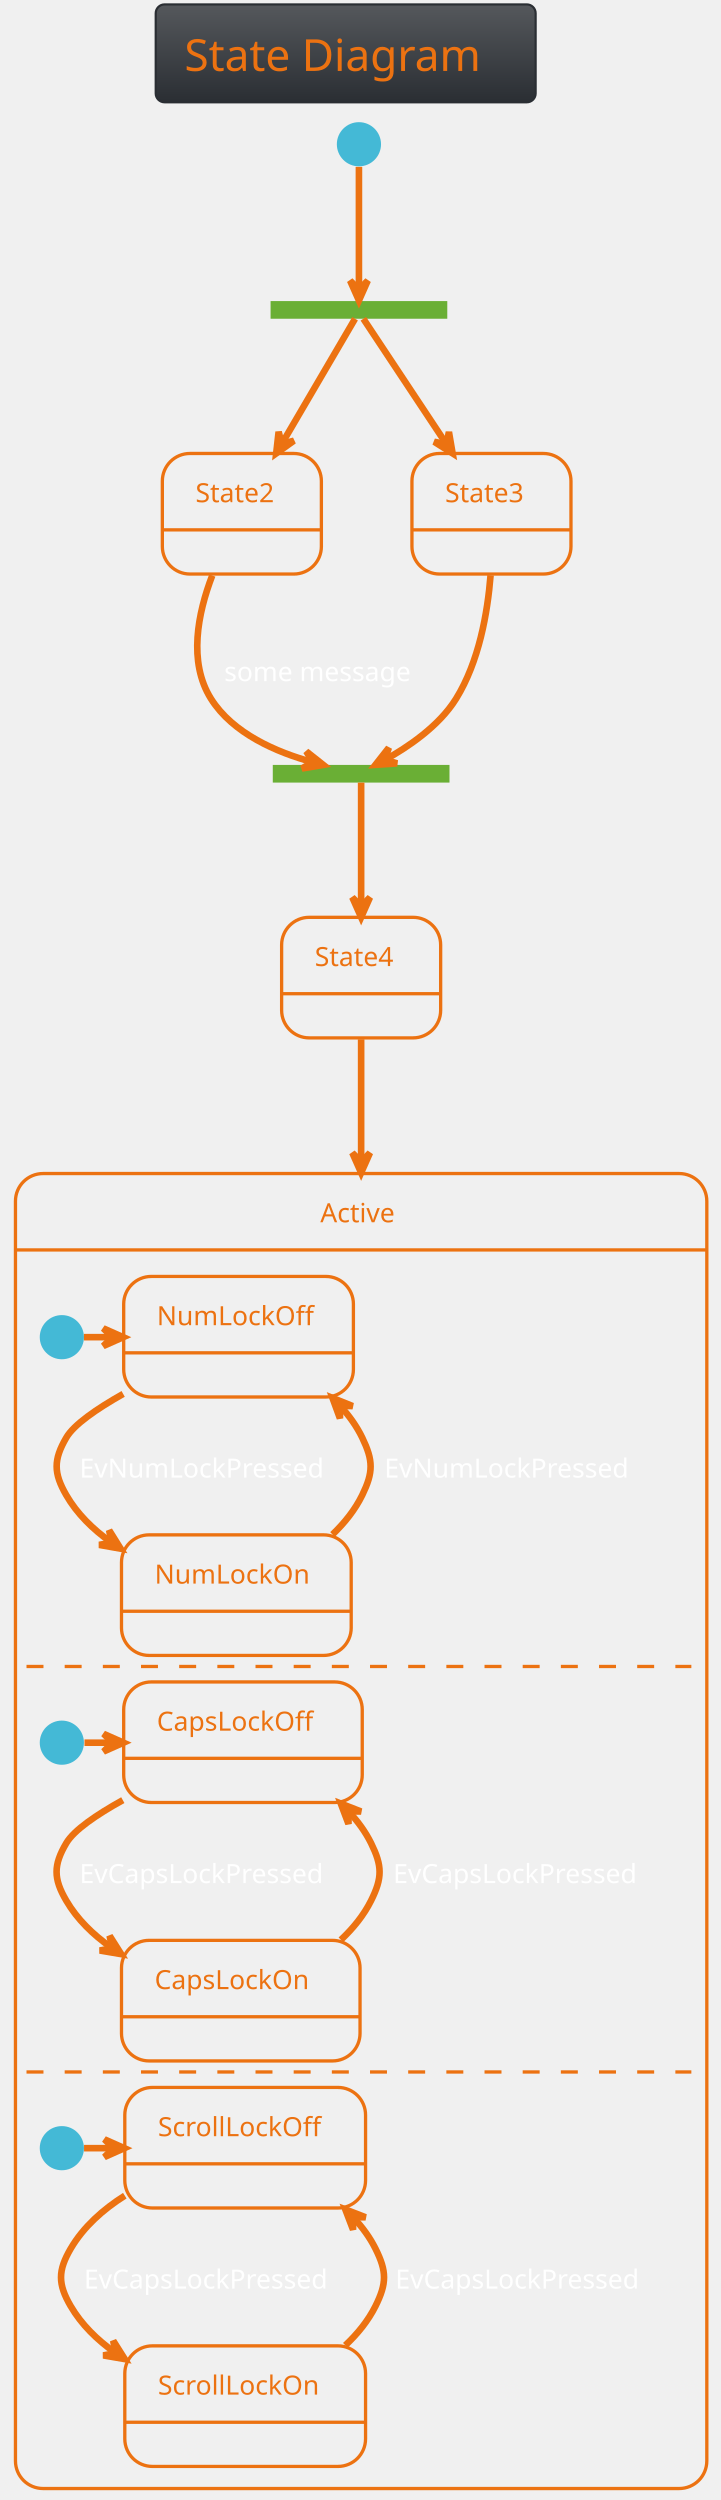
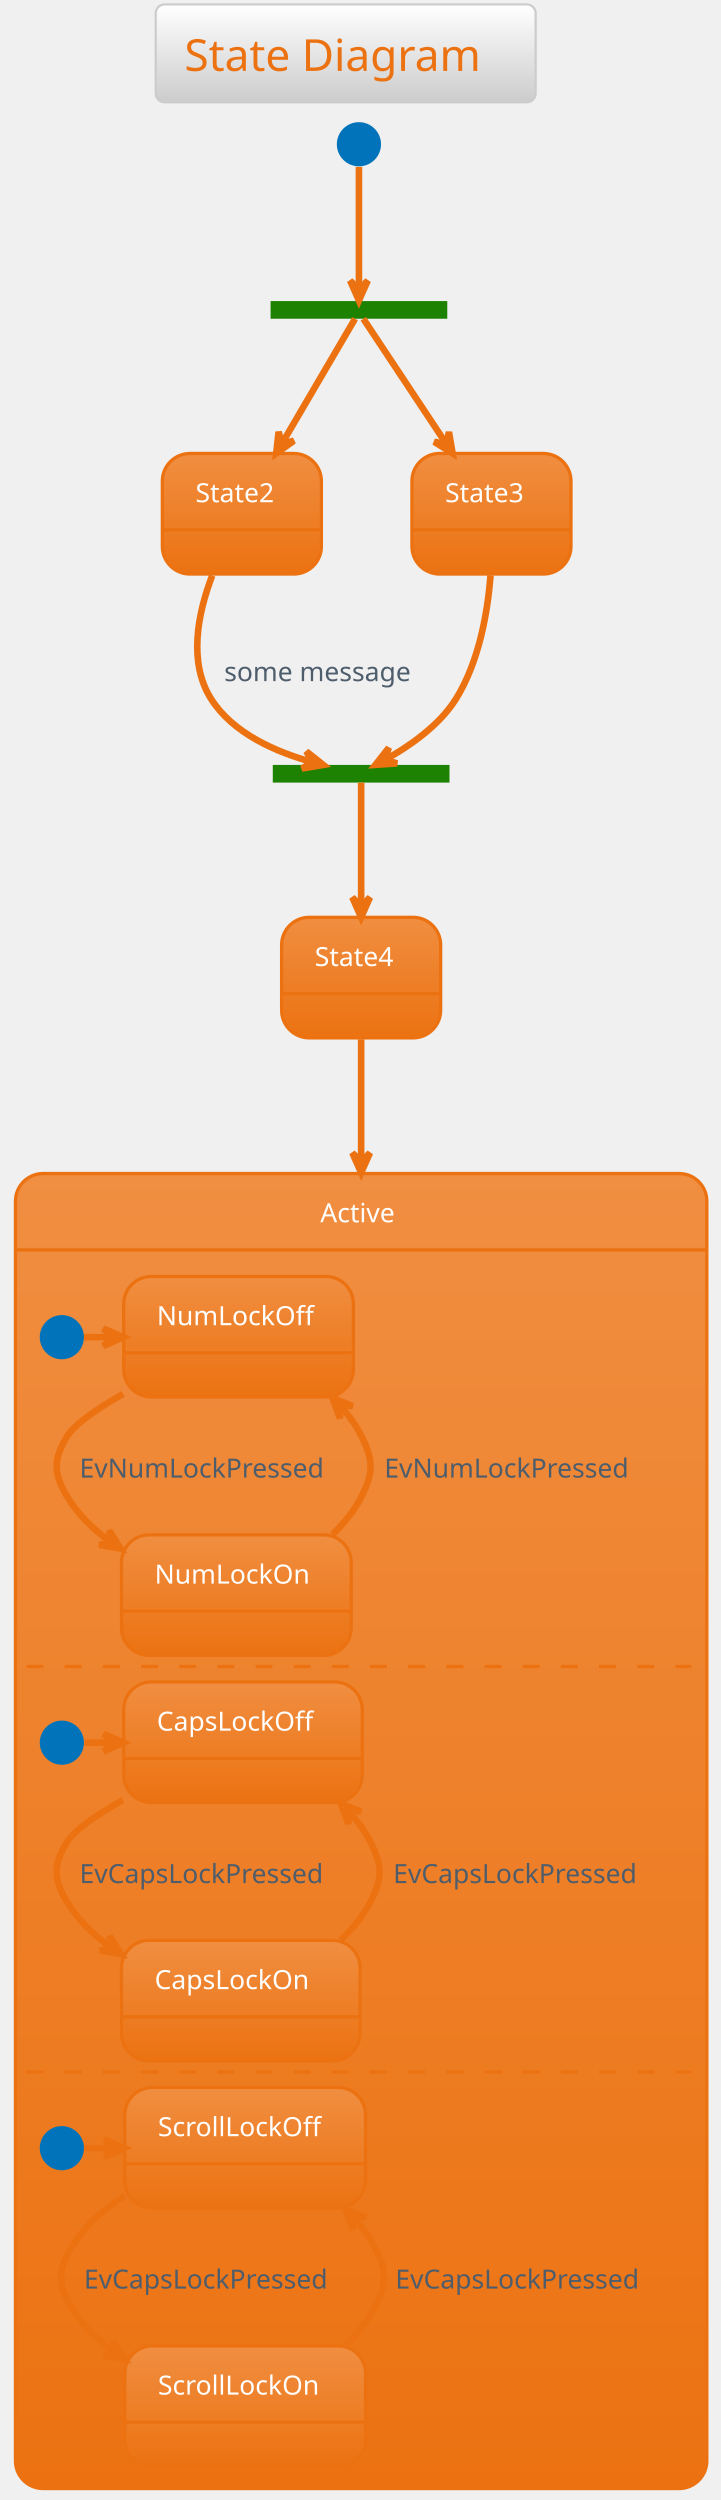
<svg xmlns="http://www.w3.org/2000/svg" contentScriptType="application/ecmascript" contentStyleType="text/css" height="1179.167px" preserveAspectRatio="none" style="width:340px;height:1179px;background:#00000000;" version="1.1" viewBox="0 0 340 1179" width="340.625px" zoomAndPan="magnify">
  <defs>
-     <linearGradient id="g1uj3b933pw89e0" x1="50%" x2="50%" y1="0%" y2="100%">
-       <stop offset="0%" stop-color="#55585C" />
-       <stop offset="100%" stop-color="#2A2E33" />
+     <linearGradient id="g20yag051wjpd0" x1="50%" x2="50%" y1="0%" y2="100%">
+       <stop offset="0%" stop-color="#FFFFFF" />
+       <stop offset="100%" stop-color="#CCCCCC" />
+     </linearGradient>
+     <linearGradient id="g20yag051wjpd1" x1="50%" x2="50%" y1="0%" y2="100%">
+       <stop offset="0%" stop-color="#F08E41" />
+       <stop offset="100%" stop-color="#EC7211" />
    </linearGradient>
  </defs>
  <g>
-     <rect fill="url(#g1uj3b933pw89e0)" height="46.153" rx="4.167" ry="4.167" style="stroke:#2A2E33;stroke-width:1.042;" width="179.167" x="73.438" y="2.083" />
+     <rect fill="url(#g20yag051wjpd0)" height="46.153" rx="4.167" ry="4.167" style="stroke:#CCCCCC;stroke-width:1.042;" width="179.167" x="73.438" y="2.083" />
    <text fill="#EC7211" font-family="Verdana" font-size="20.833" lengthAdjust="spacing" textLength="152.083" x="86.979" y="33.445">State Diagram</text>
-     <rect fill="#6AAF35" height="8.333" style="stroke:none;stroke-width:1.042;" width="83.333" x="127.604" y="141.986" />
-     <ellipse cx="169.271" cy="68.028" fill="#44B9D6" rx="10.417" ry="10.417" style="stroke:none;stroke-width:1.042;" />
+     <rect fill="#1D8102" height="8.333" style="stroke:none;stroke-width:1.042;" width="83.333" x="127.604" y="141.986" />
+     <ellipse cx="169.271" cy="68.028" fill="#0073BB" rx="10.417" ry="10.417" style="stroke:none;stroke-width:1.042;" />
    <g id="State2">
-       <rect height="56.858" rx="13.021" ry="13.021" style="stroke:#EC7211;stroke-width:1.562;fill:none;" width="75" x="76.562" y="213.861" />
-       <line style="stroke:#EC7211;stroke-width:1.562;fill:none;" x1="76.562" x2="151.562" y1="249.886" y2="249.886" />
-       <text fill="#EC7211" font-family="Verdana" font-size="12.5" lengthAdjust="spacing" textLength="43.75" x="92.188" y="236.845">State2</text>
+       <rect fill="url(#g20yag051wjpd1)" height="56.858" rx="13.021" ry="13.021" style="stroke:#EC7211;stroke-width:1.562;" width="75" x="76.562" y="213.861" />
+       <line style="stroke:#EC7211;stroke-width:1.562;" x1="76.562" x2="151.562" y1="249.886" y2="249.886" />
+       <text fill="#FFFFFF" font-family="Verdana" font-size="12.5" lengthAdjust="spacing" textLength="43.75" x="92.188" y="236.845">State2</text>
    </g>
    <g id="State3">
-       <rect height="56.858" rx="13.021" ry="13.021" style="stroke:#EC7211;stroke-width:1.562;fill:none;" width="75" x="194.271" y="213.861" />
-       <line style="stroke:#EC7211;stroke-width:1.562;fill:none;" x1="194.271" x2="269.271" y1="249.886" y2="249.886" />
-       <text fill="#EC7211" font-family="Verdana" font-size="12.5" lengthAdjust="spacing" textLength="43.75" x="209.896" y="236.845">State3</text>
+       <rect fill="url(#g20yag051wjpd1)" height="56.858" rx="13.021" ry="13.021" style="stroke:#EC7211;stroke-width:1.562;" width="75" x="194.271" y="213.861" />
+       <line style="stroke:#EC7211;stroke-width:1.562;" x1="194.271" x2="269.271" y1="249.886" y2="249.886" />
+       <text fill="#FFFFFF" font-family="Verdana" font-size="12.5" lengthAdjust="spacing" textLength="43.75" x="209.896" y="236.845">State3</text>
    </g>
-     <rect fill="#6AAF35" height="8.333" style="stroke:none;stroke-width:1.042;" width="83.333" x="128.646" y="360.736" />
+     <rect fill="#1D8102" height="8.333" style="stroke:none;stroke-width:1.042;" width="83.333" x="128.646" y="360.736" />
    <g id="State4">
-       <rect height="56.858" rx="13.021" ry="13.021" style="stroke:#EC7211;stroke-width:1.562;fill:none;" width="75" x="132.812" y="432.611" />
-       <line style="stroke:#EC7211;stroke-width:1.562;fill:none;" x1="132.812" x2="207.812" y1="468.636" y2="468.636" />
-       <text fill="#EC7211" font-family="Verdana" font-size="12.5" lengthAdjust="spacing" textLength="43.75" x="148.438" y="455.595">State4</text>
+       <rect fill="url(#g20yag051wjpd1)" height="56.858" rx="13.021" ry="13.021" style="stroke:#EC7211;stroke-width:1.562;" width="75" x="132.812" y="432.611" />
+       <line style="stroke:#EC7211;stroke-width:1.562;" x1="132.812" x2="207.812" y1="468.636" y2="468.636" />
+       <text fill="#FFFFFF" font-family="Verdana" font-size="12.5" lengthAdjust="spacing" textLength="43.75" x="148.438" y="455.595">State4</text>
    </g>
-     <rect height="620.142" rx="13.021" ry="13.021" style="stroke:#EC7211;stroke-width:1.562;fill:none;" width="326.042" x="7.292" y="553.444" />
+     <rect fill="url(#g20yag051wjpd1)" height="620.142" rx="13.021" ry="13.021" style="stroke:#EC7211;stroke-width:1.562;" width="326.042" x="7.292" y="553.444" />
    <rect height="577.867" rx="13.021" ry="13.021" style="stroke:#00000000;stroke-width:1.042;fill:none;" width="319.792" x="10.417" y="592.594" />
    <line style="stroke:#EC7211;stroke-width:1.562;fill:none;" x1="7.292" x2="333.333" y1="589.469" y2="589.469" />
-     <text fill="#EC7211" font-family="Verdana" font-size="12.5" lengthAdjust="spacing" textLength="38.542" x="151.042" y="576.428">Active</text>
-     <ellipse cx="29.167" cy="630.615" fill="#44B9D6" rx="10.417" ry="10.417" style="stroke:none;stroke-width:1.042;" />
+     <text fill="#FFFFFF" font-family="Verdana" font-size="12.5" lengthAdjust="spacing" textLength="38.542" x="151.042" y="576.428">Active</text>
+     <ellipse cx="29.167" cy="630.615" fill="#0073BB" rx="10.417" ry="10.417" style="stroke:none;stroke-width:1.042;" />
    <g id="Active.NumLockOff">
-       <rect height="56.858" rx="13.021" ry="13.021" style="stroke:#EC7211;stroke-width:1.562;fill:none;" width="108.333" x="58.333" y="601.969" />
-       <line style="stroke:#EC7211;stroke-width:1.562;fill:none;" x1="58.333" x2="166.667" y1="637.994" y2="637.994" />
-       <text fill="#EC7211" font-family="Verdana" font-size="12.5" lengthAdjust="spacing" textLength="77.083" x="73.958" y="624.953">NumLockOff</text>
+       <rect fill="url(#g20yag051wjpd1)" height="56.858" rx="13.021" ry="13.021" style="stroke:#EC7211;stroke-width:1.562;" width="108.333" x="58.333" y="601.969" />
+       <line style="stroke:#EC7211;stroke-width:1.562;" x1="58.333" x2="166.667" y1="637.994" y2="637.994" />
+       <text fill="#FFFFFF" font-family="Verdana" font-size="12.5" lengthAdjust="spacing" textLength="77.083" x="73.958" y="624.953">NumLockOff</text>
    </g>
    <g id="Active.NumLockOn">
-       <rect height="56.858" rx="13.021" ry="13.021" style="stroke:#EC7211;stroke-width:1.562;fill:none;" width="108.333" x="57.292" y="723.844" />
-       <line style="stroke:#EC7211;stroke-width:1.562;fill:none;" x1="57.292" x2="165.625" y1="759.869" y2="759.869" />
-       <text fill="#EC7211" font-family="Verdana" font-size="12.5" lengthAdjust="spacing" textLength="77.083" x="72.917" y="746.828">NumLockOn</text>
+       <rect fill="url(#g20yag051wjpd1)" height="56.858" rx="13.021" ry="13.021" style="stroke:#EC7211;stroke-width:1.562;" width="108.333" x="57.292" y="723.844" />
+       <line style="stroke:#EC7211;stroke-width:1.562;" x1="57.292" x2="165.625" y1="759.869" y2="759.869" />
+       <text fill="#FFFFFF" font-family="Verdana" font-size="12.5" lengthAdjust="spacing" textLength="77.083" x="72.917" y="746.828">NumLockOn</text>
    </g>
    <path d="M39.583,630.615 C43.927,630.615 48.26,630.615 52.604,630.615 " fill="none" id="*start*Active-to-NumLockOff" style="stroke:#EC7211;stroke-width:3.125;" />
    <polygon fill="#EC7211" points="58.094,630.615,48.719,626.449,52.885,630.615,48.719,634.782,58.094,630.615" style="stroke:#EC7211;stroke-width:3.125;" />
    <path d="M58.083,657.365 C45.562,664.428 34.844,671.834 31.25,678.011 C25.208,688.417 25.229,694.667 31.25,705.094 C36.333,713.907 43.812,721.199 52.177,727.178 " fill="none" id="NumLockOff-to-NumLockOn" style="stroke:#EC7211;stroke-width:3.125;" />
    <polygon fill="#EC7211" points="56.906,730.365,51.472,721.663,52.591,727.449,46.806,728.568,56.906,730.365" style="stroke:#EC7211;stroke-width:3.125;" />
-     <text fill="#FFFFFF" font-family="Verdana" font-size="12.5" lengthAdjust="spacing" textLength="127.083" x="37.5" y="696.828">EvNumLockPressed</text>
+     <text fill="#4E5D6C" font-family="Verdana" font-size="12.5" lengthAdjust="spacing" textLength="127.083" x="37.5" y="696.828">EvNumLockPressed</text>
    <path d="M156.812,723.667 C162.469,718.23 167.448,712.032 170.833,705.094 C176.115,694.271 176.062,688.855 170.833,678.011 C168.25,672.657 164.719,667.74 160.656,663.261 " fill="none" id="NumLockOn-to-NumLockOff" style="stroke:#EC7211;stroke-width:3.125;" />
    <polygon fill="#EC7211" points="156.792,659.271,160.32,668.905,160.415,663.013,166.306,663.108,156.792,659.271" style="stroke:#EC7211;stroke-width:3.125;" />
-     <text fill="#FFFFFF" font-family="Verdana" font-size="12.5" lengthAdjust="spacing" textLength="127.083" x="181.25" y="696.828">EvNumLockPressed</text>
+     <text fill="#4E5D6C" font-family="Verdana" font-size="12.5" lengthAdjust="spacing" textLength="127.083" x="181.25" y="696.828">EvNumLockPressed</text>
    <line style="stroke:#EC7211;stroke-width:1.562;stroke-dasharray:8.0,10.0;" x1="12.5" x2="326.042" y1="785.911" y2="785.911" />
-     <ellipse cx="29.167" cy="821.849" fill="#44B9D6" rx="10.417" ry="10.417" style="stroke:none;stroke-width:1.042;" />
+     <ellipse cx="29.167" cy="821.849" fill="#0073BB" rx="10.417" ry="10.417" style="stroke:none;stroke-width:1.042;" />
    <g id="Active.CONC87.CapsLockOff">
-       <rect height="56.858" rx="13.021" ry="13.021" style="stroke:#EC7211;stroke-width:1.562;fill:none;" width="112.5" x="58.333" y="793.203" />
-       <line style="stroke:#EC7211;stroke-width:1.562;fill:none;" x1="58.333" x2="170.833" y1="829.228" y2="829.228" />
-       <text fill="#EC7211" font-family="Verdana" font-size="12.5" lengthAdjust="spacing" textLength="81.25" x="73.958" y="816.187">CapsLockOff</text>
+       <rect fill="url(#g20yag051wjpd1)" height="56.858" rx="13.021" ry="13.021" style="stroke:#EC7211;stroke-width:1.562;" width="112.5" x="58.333" y="793.203" />
+       <line style="stroke:#EC7211;stroke-width:1.562;" x1="58.333" x2="170.833" y1="829.228" y2="829.228" />
+       <text fill="#FFFFFF" font-family="Verdana" font-size="12.5" lengthAdjust="spacing" textLength="81.25" x="73.958" y="816.187">CapsLockOff</text>
    </g>
    <g id="Active.CONC87.CapsLockOn">
-       <rect height="56.858" rx="13.021" ry="13.021" style="stroke:#EC7211;stroke-width:1.562;fill:none;" width="112.5" x="57.292" y="915.078" />
-       <line style="stroke:#EC7211;stroke-width:1.562;fill:none;" x1="57.292" x2="169.792" y1="951.103" y2="951.103" />
-       <text fill="#EC7211" font-family="Verdana" font-size="12.5" lengthAdjust="spacing" textLength="81.25" x="72.917" y="938.062">CapsLockOn</text>
+       <rect fill="url(#g20yag051wjpd1)" height="56.858" rx="13.021" ry="13.021" style="stroke:#EC7211;stroke-width:1.562;" width="112.5" x="57.292" y="915.078" />
+       <line style="stroke:#EC7211;stroke-width:1.562;" x1="57.292" x2="169.792" y1="951.103" y2="951.103" />
+       <text fill="#FFFFFF" font-family="Verdana" font-size="12.5" lengthAdjust="spacing" textLength="81.25" x="72.917" y="938.062">CapsLockOn</text>
    </g>
    <path d="M39.844,821.849 C44.156,821.849 48.469,821.849 52.781,821.849 " fill="none" id="*start*CONC87-to-CapsLockOff" style="stroke:#EC7211;stroke-width:3.125;" />
    <polygon fill="#EC7211" points="58.24,821.849,48.865,817.682,53.031,821.849,48.865,826.015,58.24,821.849" style="stroke:#EC7211;stroke-width:3.125;" />
    <path d="M57.917,848.942 C45.448,855.859 34.854,863.109 31.25,869.244 C25.146,879.619 25.177,885.932 31.25,896.328 C36.417,905.172 43.958,912.453 52.406,918.411 " fill="none" id="CapsLockOff-to-CapsLockOn" style="stroke:#EC7211;stroke-width:3.125;" />
    <polygon fill="#EC7211" points="57.188,921.588,51.698,912.921,52.854,918.699,47.076,919.855,57.188,921.588" style="stroke:#EC7211;stroke-width:3.125;" />
-     <text fill="#FFFFFF" font-family="Verdana" font-size="12.5" lengthAdjust="spacing" textLength="131.25" x="37.5" y="888.062">EvCapsLockPressed</text>
+     <text fill="#4E5D6C" font-family="Verdana" font-size="12.5" lengthAdjust="spacing" textLength="131.25" x="37.5" y="888.062">EvCapsLockPressed</text>
    <path d="M160.76,914.838 C166.5,909.442 171.542,903.265 175,896.328 C180.365,885.557 180.323,880.036 175,869.244 C172.354,863.89 168.771,858.984 164.646,854.526 " fill="none" id="CapsLockOn-to-CapsLockOff" style="stroke:#EC7211;stroke-width:3.125;" />
    <polygon fill="#EC7211" points="160.719,850.567,164.344,860.165,164.379,854.272,170.272,854.308,160.719,850.567" style="stroke:#EC7211;stroke-width:3.125;" />
-     <text fill="#FFFFFF" font-family="Verdana" font-size="12.5" lengthAdjust="spacing" textLength="131.25" x="185.417" y="888.062">EvCapsLockPressed</text>
+     <text fill="#4E5D6C" font-family="Verdana" font-size="12.5" lengthAdjust="spacing" textLength="131.25" x="185.417" y="888.062">EvCapsLockPressed</text>
    <line style="stroke:#EC7211;stroke-width:1.562;stroke-dasharray:8.0,10.0;" x1="12.5" x2="326.042" y1="977.144" y2="977.144" />
-     <ellipse cx="29.167" cy="1013.082" fill="#44B9D6" rx="10.417" ry="10.417" style="stroke:none;stroke-width:1.042;" />
+     <ellipse cx="29.167" cy="1013.082" fill="#0073BB" rx="10.417" ry="10.417" style="stroke:none;stroke-width:1.042;" />
    <g id="Active.CONC95.ScrollLockOff">
-       <rect height="56.858" rx="13.021" ry="13.021" style="stroke:#EC7211;stroke-width:1.562;fill:none;" width="113.542" x="58.854" y="984.436" />
-       <line style="stroke:#EC7211;stroke-width:1.562;fill:none;" x1="58.854" x2="172.396" y1="1020.461" y2="1020.461" />
-       <text fill="#EC7211" font-family="Verdana" font-size="12.5" lengthAdjust="spacing" textLength="82.292" x="74.479" y="1007.42">ScrollLockOff</text>
+       <rect fill="url(#g20yag051wjpd1)" height="56.858" rx="13.021" ry="13.021" style="stroke:#EC7211;stroke-width:1.562;" width="113.542" x="58.854" y="984.436" />
+       <line style="stroke:#EC7211;stroke-width:1.562;" x1="58.854" x2="172.396" y1="1020.461" y2="1020.461" />
+       <text fill="#FFFFFF" font-family="Verdana" font-size="12.5" lengthAdjust="spacing" textLength="82.292" x="74.479" y="1007.42">ScrollLockOff</text>
    </g>
    <g id="Active.CONC95.ScrollLockOn">
-       <rect height="56.858" rx="13.021" ry="13.021" style="stroke:#EC7211;stroke-width:1.562;fill:none;" width="113.542" x="58.854" y="1106.311" />
-       <line style="stroke:#EC7211;stroke-width:1.562;fill:none;" x1="58.854" x2="172.396" y1="1142.336" y2="1142.336" />
-       <text fill="#EC7211" font-family="Verdana" font-size="12.5" lengthAdjust="spacing" textLength="82.292" x="74.479" y="1129.295">ScrollLockOn</text>
+       <rect fill="url(#g20yag051wjpd1)" height="56.858" rx="13.021" ry="13.021" style="stroke:#EC7211;stroke-width:1.562;" width="113.542" x="58.854" y="1106.311" />
+       <line style="stroke:#EC7211;stroke-width:1.562;" x1="58.854" x2="172.396" y1="1142.336" y2="1142.336" />
+       <text fill="#FFFFFF" font-family="Verdana" font-size="12.5" lengthAdjust="spacing" textLength="82.292" x="74.479" y="1129.295">ScrollLockOn</text>
    </g>
    <path d="M39.635,1013.082 C44.188,1013.082 48.74,1013.082 53.292,1013.082 " fill="none" id="*start*CONC95-to-ScrollLockOff" style="stroke:#EC7211;stroke-width:3.125;" />
    <polygon fill="#EC7211" points="58.635,1013.082,49.26,1008.915,53.427,1013.082,49.26,1017.249,58.635,1013.082" style="stroke:#EC7211;stroke-width:3.125;" />
    <path d="M58.854,1035.478 C48.656,1041.936 39.375,1050.144 33.333,1060.478 C27.26,1070.873 27.26,1077.165 33.333,1087.561 C38.427,1096.28 45.833,1103.488 54.146,1109.405 " fill="none" id="ScrollLockOff-to-ScrollLockOn" style="stroke:#EC7211;stroke-width:3.125;" />
    <polygon fill="#EC7211" points="58.854,1112.561,53.386,1103.881,54.527,1109.662,48.747,1110.804,58.854,1112.561" style="stroke:#EC7211;stroke-width:3.125;" />
-     <text fill="#FFFFFF" font-family="Verdana" font-size="12.5" lengthAdjust="spacing" textLength="131.25" x="39.583" y="1079.295">EvCapsLockPressed</text>
+     <text fill="#4E5D6C" font-family="Verdana" font-size="12.5" lengthAdjust="spacing" textLength="131.25" x="39.583" y="1079.295">EvCapsLockPressed</text>
    <path d="M162.844,1106.072 C168.583,1100.676 173.625,1094.498 177.083,1087.561 C182.448,1076.79 182.448,1071.248 177.083,1060.478 C174.438,1055.165 170.854,1050.301 166.75,1045.894 " fill="none" id="ScrollLockOn-to-ScrollLockOff" style="stroke:#EC7211;stroke-width:3.125;" />
    <polygon fill="#EC7211" points="162.844,1041.967,166.507,1051.55,166.519,1045.658,172.412,1045.669,162.844,1041.967" style="stroke:#EC7211;stroke-width:3.125;" />
-     <text fill="#FFFFFF" font-family="Verdana" font-size="12.5" lengthAdjust="spacing" textLength="131.25" x="186.458" y="1079.295">EvCapsLockPressed</text>
+     <text fill="#4E5D6C" font-family="Verdana" font-size="12.5" lengthAdjust="spacing" textLength="131.25" x="186.458" y="1079.295">EvCapsLockPressed</text>
    <path d="M169.271,78.705 C169.271,93.538 169.271,121.757 169.271,136.163 " fill="none" id="*start-to-fork_state" style="stroke:#EC7211;stroke-width:3.125;" />
    <polygon fill="#EC7211" points="169.271,141.715,173.438,132.34,169.271,136.507,165.104,132.34,169.271,141.715" style="stroke:#EC7211;stroke-width:3.125;" />
    <path d="M167.438,150.33 C162.094,159.455 146.094,186.767 133,209.132 " fill="none" id="fork_state-to-State2" style="stroke:#EC7211;stroke-width:3.125;" />
    <polygon fill="#EC7211" points="130.25,213.83,138.585,207.849,132.884,209.336,131.396,203.635,130.25,213.83" style="stroke:#EC7211;stroke-width:3.125;" />
    <path d="M171.354,150.33 C177.427,159.496 195.667,186.996 210.521,209.413 " fill="none" id="fork_state-to-State3" style="stroke:#EC7211;stroke-width:3.125;" />
    <polygon fill="#EC7211" points="213.448,213.83,211.714,203.718,210.559,209.496,204.781,208.341,213.448,213.83" style="stroke:#EC7211;stroke-width:3.125;" />
    <path d="M100.104,271.392 C93.281,289.215 88.635,312.174 99.479,329.486 C109.844,346.038 130.698,354.819 147.104,359.351 " fill="none" id="State2-to-join_state" style="stroke:#EC7211;stroke-width:3.125;" />
    <polygon fill="#EC7211" points="152.479,360.726,144.434,354.359,147.434,359.431,142.363,362.431,152.479,360.726" style="stroke:#EC7211;stroke-width:3.125;" />
-     <text fill="#FFFFFF" font-family="Verdana" font-size="12.5" lengthAdjust="spacing" textLength="98.958" x="105.729" y="321.22">some message</text>
+     <text fill="#4E5D6C" font-family="Verdana" font-size="12.5" lengthAdjust="spacing" textLength="98.958" x="105.729" y="321.22">some message</text>
    <path d="M231.354,271.299 C229.938,289.09 225.896,312.038 215.104,329.486 C207.042,342.528 192.115,352.465 181.719,358.226 " fill="none" id="State3-to-join_state" style="stroke:#EC7211;stroke-width:3.125;" />
    <polygon fill="#EC7211" points="177.021,360.705,187.256,360.004,181.625,358.269,183.359,352.638,177.021,360.705" style="stroke:#EC7211;stroke-width:3.125;" />
    <path d="M170.312,369.08 C170.312,378.132 170.312,405.069 170.312,427.319 " fill="none" id="join_state-to-State4" style="stroke:#EC7211;stroke-width:3.125;" />
    <polygon fill="#EC7211" points="170.312,432.58,174.479,423.205,170.312,427.372,166.146,423.205,170.312,432.58" style="stroke:#EC7211;stroke-width:3.125;" />
    <path d="M170.312,490.111 C170.312,504.934 170.312,524.851 170.312,547.809 " fill="none" id="State4-to-Active" style="stroke:#EC7211;stroke-width:3.125;" />
    <polygon fill="#EC7211" points="170.312,553.059,174.479,543.684,170.312,547.851,166.146,543.684,170.312,553.059" style="stroke:#EC7211;stroke-width:3.125;" />
  </g>
</svg>
